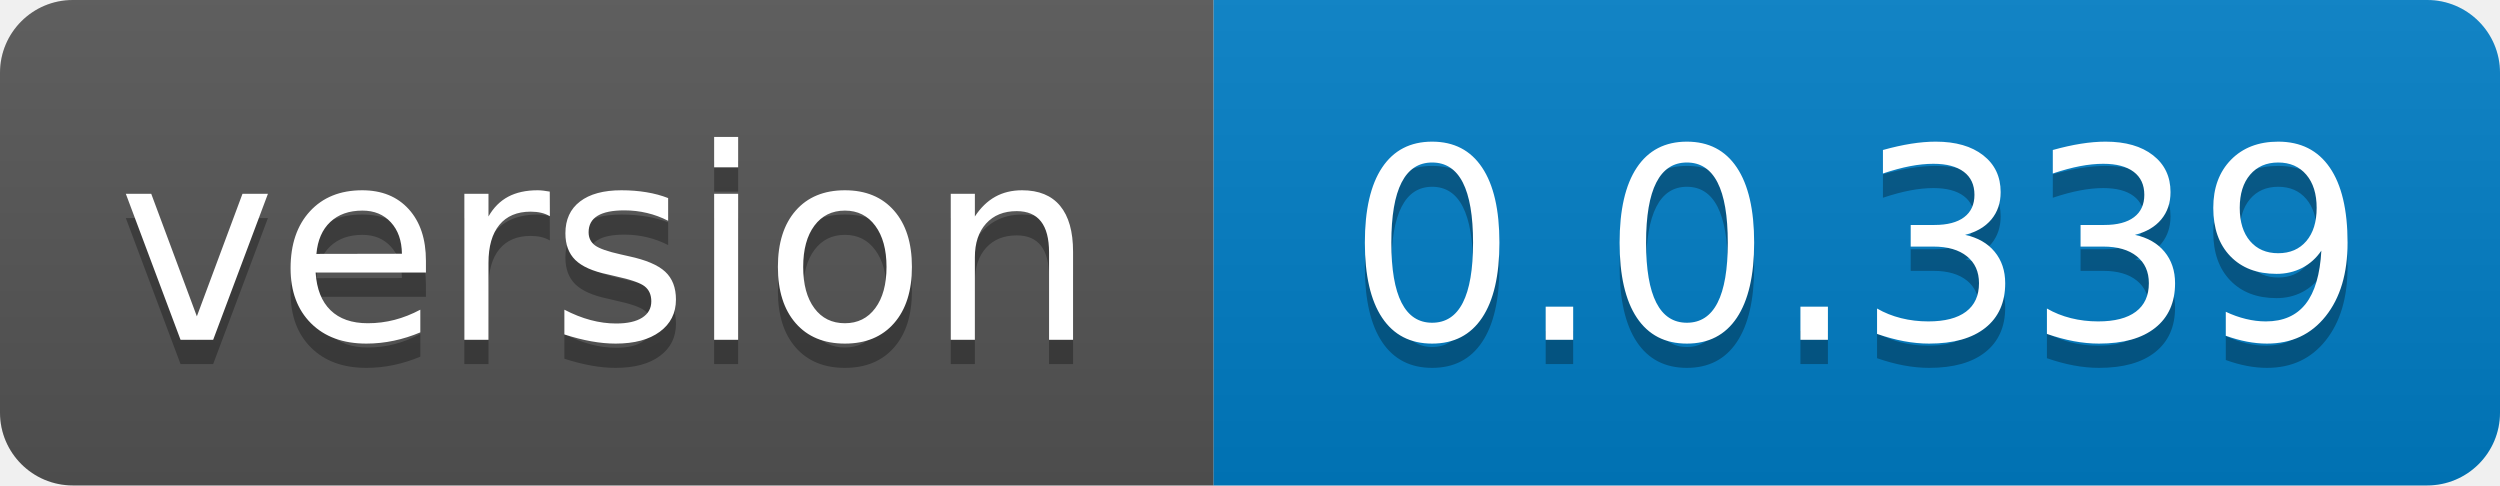
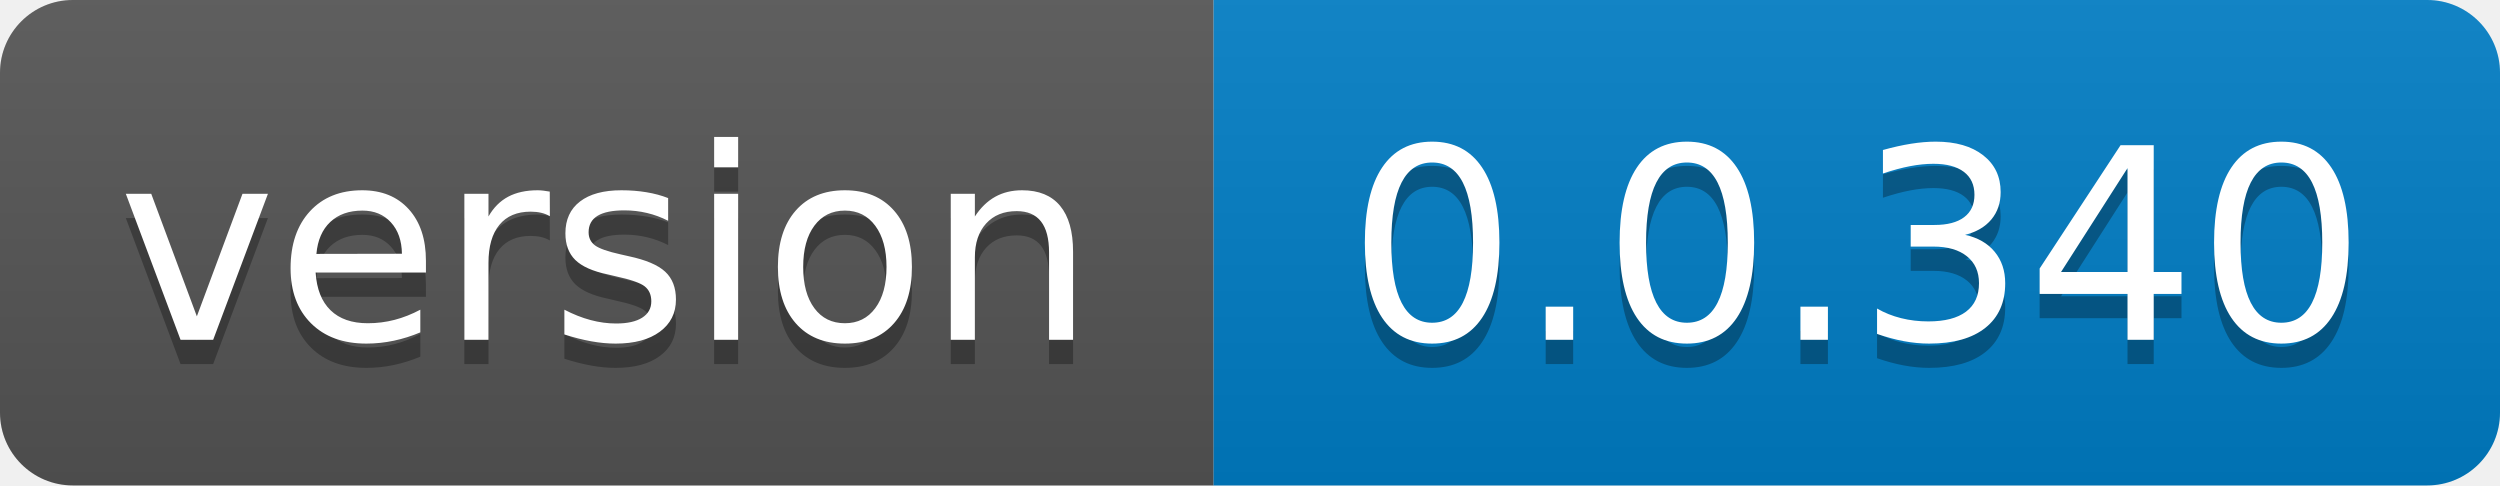
- <svg xmlns="http://www.w3.org/2000/svg" width="103" height="20" role="img" aria-label="version: 0.0.339">
+ <svg xmlns="http://www.w3.org/2000/svg" width="103" height="20" role="img" aria-label="version: 0.0.340">
  <linearGradient id="s" x2="0" y2="100%">
    <stop offset="0" stop-color="#bbb" stop-opacity=".1" />
    <stop offset="1" stop-opacity=".1" />
  </linearGradient>
  <clipPath id="r">
    <rect width="103" height="20" rx="3" fill="#fff" />
  </clipPath>
  <g clip-path="url(#r)">
    <rect width="50" height="20" fill="#555" />
    <rect x="50" width="53" height="20" fill="#007ec6" />
    <rect width="103" height="20" fill="url(#s)" />
  </g>
  <g fill="#fff" text-anchor="middle" font-family="Verdana,Geneva,DejaVu Sans,sans-serif" text-rendering="geometricPrecision" font-size="110">
    <text aria-hidden="true" x="250.0" transform="scale(.1)" textLength="400" y="150" fill="#010101" fill-opacity=".3">version</text>
    <text x="250.0" transform="scale(.1)" textLength="400" y="140" fill="#fff">version</text>
-     <text aria-hidden="true" x="765.0" transform="scale(.1)" textLength="430" y="150" fill="#010101" fill-opacity=".3">0.0.339</text>
-     <text x="765.0" transform="scale(.1)" textLength="430" y="140" fill="#fff">0.0.339</text>
+     <text aria-hidden="true" x="765.0" transform="scale(.1)" textLength="430" y="150" fill="#010101" fill-opacity=".3">0.0.340</text>
+     <text x="765.0" transform="scale(.1)" textLength="430" y="140" fill="#fff">0.0.340</text>
  </g>
</svg>
